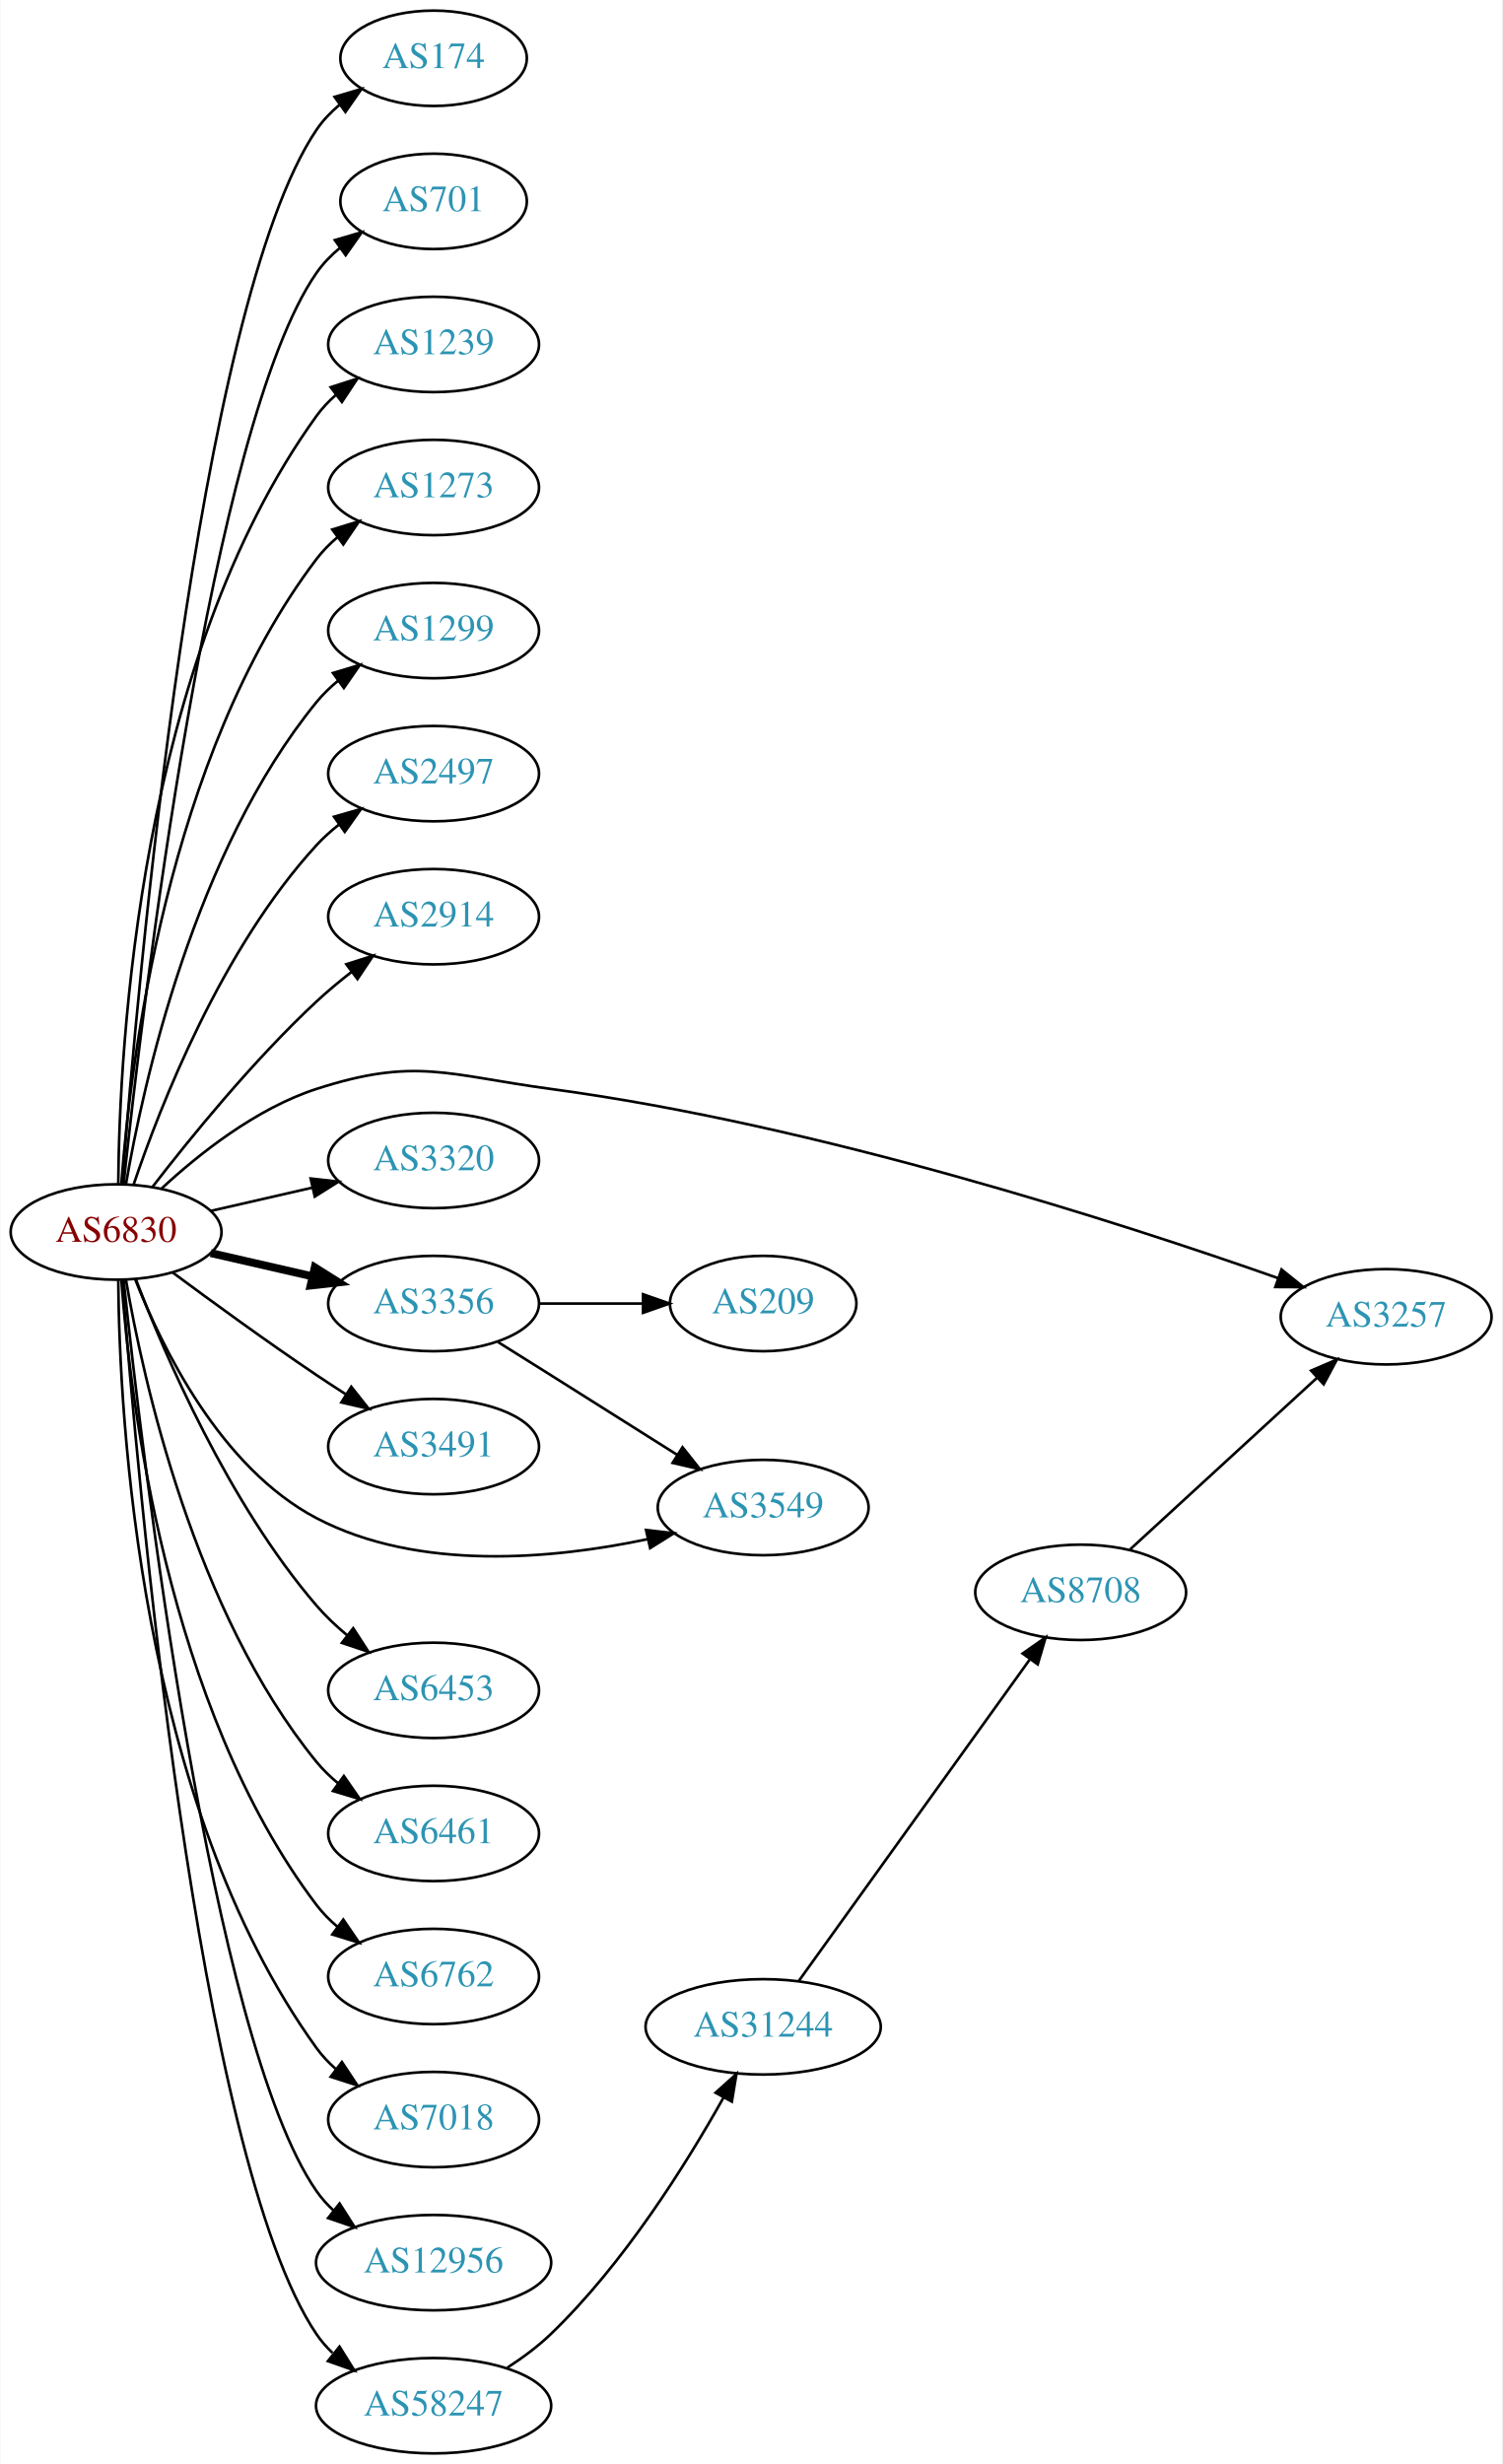
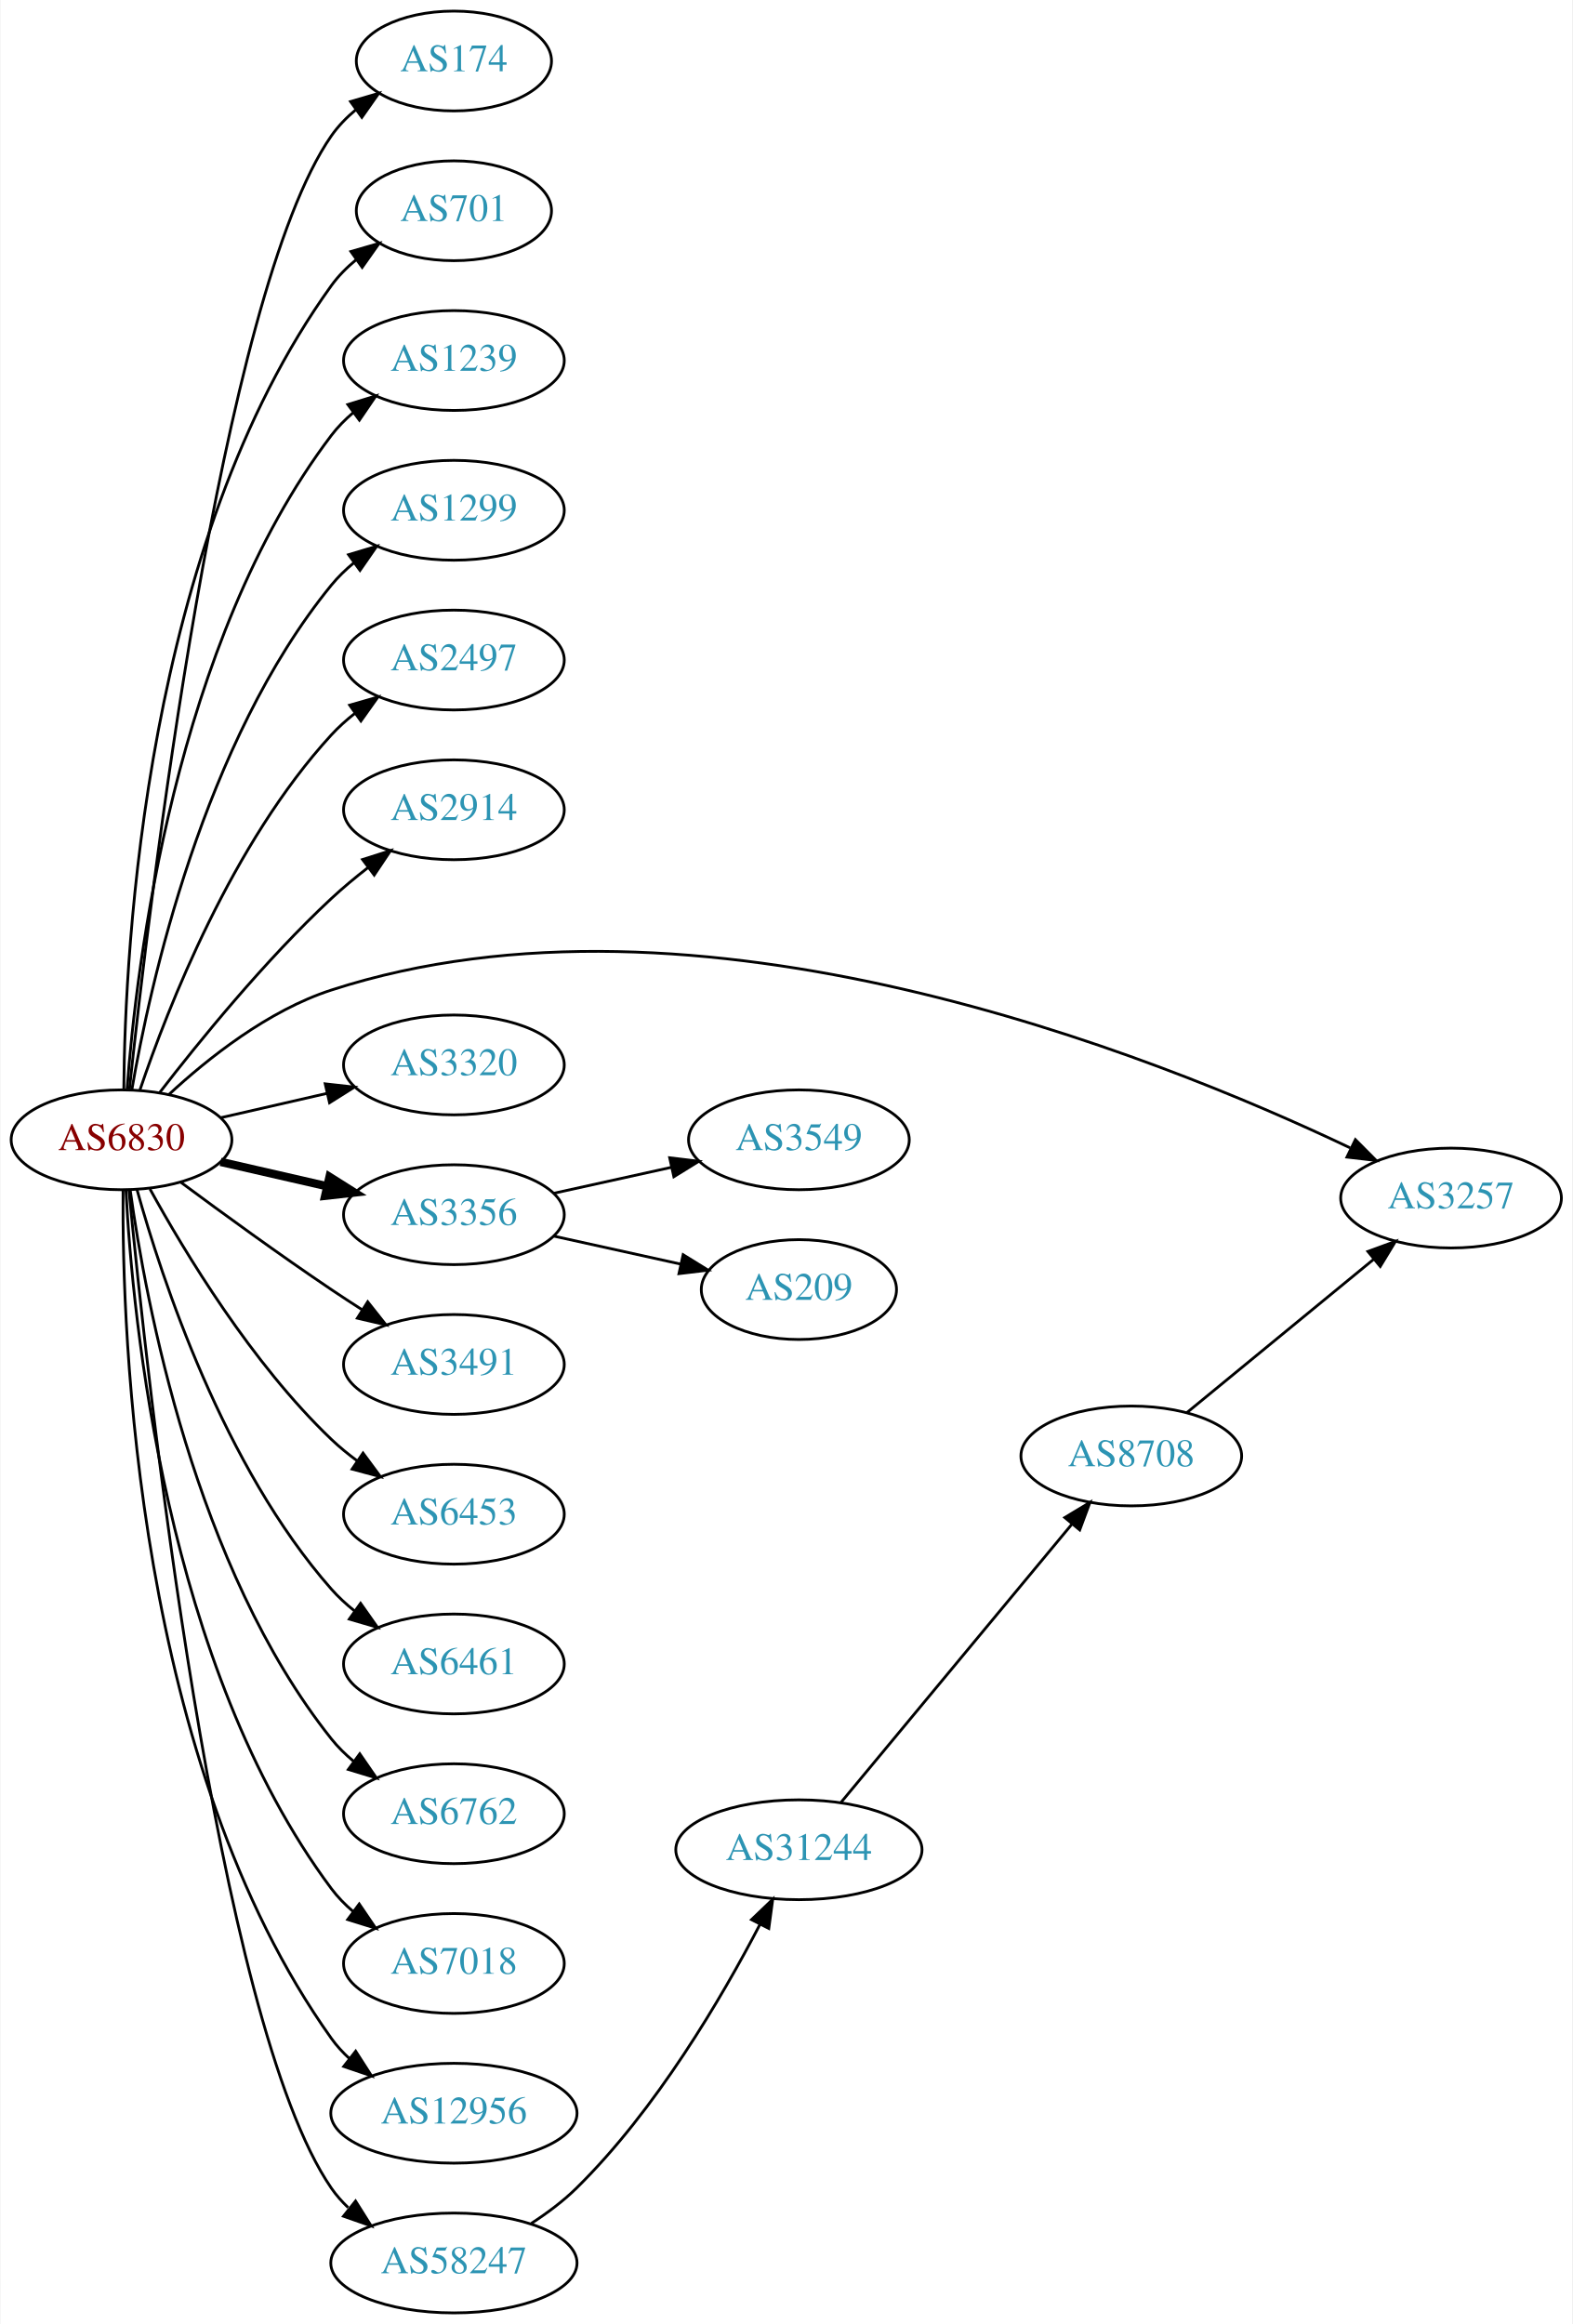
- <svg xmlns="http://www.w3.org/2000/svg" xmlns:xlink="http://www.w3.org/1999/xlink" width="567pt" height="930pt" viewBox="0.00 0.00 566.66 930.00">
-   <g id="graph0" class="graph" transform="scale(1 1) rotate(0) translate(4 926)">
-     <polygon fill="white" stroke="none" points="-4,4 -4,-926 562.663,-926 562.663,4 -4,4" />
+ <svg xmlns="http://www.w3.org/2000/svg" xmlns:xlink="http://www.w3.org/1999/xlink" width="567pt" height="838pt" viewBox="0.00 0.00 566.66 838.00">
+   <g id="graph0" class="graph" transform="scale(1 1) rotate(0) translate(4 834)">
+     <polygon fill="white" stroke="none" points="-4,4 -4,-834 562.663,-834 562.663,4 -4,4" />
    <g id="node1" class="node">
      <g id="a_node1">
        <a xlink:href="/asn/6830" xlink:title="AS6830 ~ LGI-UPC [AT]">
-           <ellipse fill="#ffffff" stroke="black" cx="39.647" cy="-461" rx="39.794" ry="18" />
-           <text text-anchor="middle" x="39.647" y="-457.3" font-family="Times,serif" font-size="14.00" fill="#880000">AS6830</text>
+           <ellipse fill="#ffffff" stroke="black" cx="39.647" cy="-423" rx="39.794" ry="18" />
+           <text text-anchor="middle" x="39.647" y="-419.3" font-family="Times,serif" font-size="14.00" fill="#880000">AS6830</text>
        </a>
      </g>
    </g>
    <g id="node2" class="node">
      <g id="a_node2">
        <a xlink:href="/asn/174" xlink:title="AS174 ~ Cogent Communications [US]">
-           <ellipse fill="#ffffff" stroke="black" cx="159.489" cy="-904" rx="35.194" ry="18" />
-           <text text-anchor="middle" x="159.489" y="-900.3" font-family="Times,serif" font-size="14.00" fill="#2c94b3">AS174</text>
+           <ellipse fill="#ffffff" stroke="black" cx="159.489" cy="-812" rx="35.194" ry="18" />
+           <text text-anchor="middle" x="159.489" y="-808.3" font-family="Times,serif" font-size="14.00" fill="#2c94b3">AS174</text>
        </a>
      </g>
    </g>
    <g id="edge1" class="edge">
-       <path fill="none" stroke="black" d="M41.976,-479.4C47.444,-550.972 70.062,-810.151 115.293,-877 117.69,-880.543 120.724,-883.712 124.068,-886.52" />
-       <polygon fill="black" stroke="black" points="122.119,-889.429 132.281,-892.427 126.207,-883.747 122.119,-889.429" />
+       <path fill="none" stroke="black" d="M42.5,-441.213C49.425,-506.464 75.444,-727.712 115.293,-785 117.736,-788.512 120.798,-791.661 124.158,-794.458" />
+       <polygon fill="black" stroke="black" points="122.22,-797.376 132.388,-800.354 126.297,-791.685 122.22,-797.376" />
    </g>
    <g id="node3" class="node">
      <g id="a_node3">
        <a xlink:href="/asn/701" xlink:title="AS701 ~ UUNET [US]">
-           <ellipse fill="#ffffff" stroke="black" cx="159.489" cy="-850" rx="35.194" ry="18" />
-           <text text-anchor="middle" x="159.489" y="-846.3" font-family="Times,serif" font-size="14.00" fill="#2c94b3">AS701</text>
+           <ellipse fill="#ffffff" stroke="black" cx="159.489" cy="-758" rx="35.194" ry="18" />
+           <text text-anchor="middle" x="159.489" y="-754.3" font-family="Times,serif" font-size="14.00" fill="#2c94b3">AS701</text>
        </a>
      </g>
    </g>
    <g id="edge2" class="edge">
-       <path fill="none" stroke="black" d="M42.5,-479.213C49.425,-544.464 75.444,-765.712 115.293,-823 117.736,-826.512 120.798,-829.661 124.158,-832.458" />
-       <polygon fill="black" stroke="black" points="122.22,-835.376 132.388,-838.354 126.297,-829.685 122.22,-835.376" />
+       <path fill="none" stroke="black" d="M40.47,-441.267C40.87,-492.169 48.175,-637.966 115.293,-731 117.796,-734.47 120.895,-737.592 124.277,-740.375" />
+       <polygon fill="black" stroke="black" points="122.354,-743.302 132.529,-746.254 126.415,-737.601 122.354,-743.302" />
    </g>
    <g id="node4" class="node">
      <g id="a_node4">
        <a xlink:href="/asn/1239" xlink:title="AS1239 ~ Sprint [US]">
-           <ellipse fill="#ffffff" stroke="black" cx="159.489" cy="-796" rx="39.794" ry="18" />
-           <text text-anchor="middle" x="159.489" y="-792.3" font-family="Times,serif" font-size="14.00" fill="#2c94b3">AS1239</text>
+           <ellipse fill="#ffffff" stroke="black" cx="159.489" cy="-704" rx="39.794" ry="18" />
+           <text text-anchor="middle" x="159.489" y="-700.3" font-family="Times,serif" font-size="14.00" fill="#2c94b3">AS1239</text>
        </a>
      </g>
    </g>
    <g id="edge3" class="edge">
-       <path fill="none" stroke="black" d="M40.47,-479.267C40.87,-530.169 48.175,-675.966 115.293,-769 117.374,-771.885 119.867,-774.529 122.592,-776.938" />
-       <polygon fill="black" stroke="black" points="120.649,-779.857 130.733,-783.106 124.876,-774.277 120.649,-779.857" />
+       <path fill="none" stroke="black" d="M41.645,-441.264C44.938,-485.934 58.763,-602.483 115.293,-677 117.565,-679.994 120.273,-682.739 123.209,-685.234" />
+       <polygon fill="black" stroke="black" points="121.249,-688.137 131.375,-691.255 125.404,-682.503 121.249,-688.137" />
    </g>
    <g id="node5" class="node">
      <g id="a_node5">
-         <a xlink:href="/asn/1273" xlink:title="AS1273 ~ Vodafone Group PLC [EU]">
-           <ellipse fill="#ffffff" stroke="black" cx="159.489" cy="-742" rx="39.794" ry="18" />
-           <text text-anchor="middle" x="159.489" y="-738.3" font-family="Times,serif" font-size="14.00" fill="#2c94b3">AS1273</text>
+         <a xlink:href="/asn/1299" xlink:title="AS1299 ~ Telia Carrier [EU]">
+           <ellipse fill="#ffffff" stroke="black" cx="159.489" cy="-650" rx="39.794" ry="18" />
+           <text text-anchor="middle" x="159.489" y="-646.3" font-family="Times,serif" font-size="14.00" fill="#2c94b3">AS1299</text>
        </a>
      </g>
    </g>
    <g id="edge4" class="edge">
-       <path fill="none" stroke="black" d="M41.645,-479.264C44.938,-523.934 58.763,-640.483 115.293,-715 117.565,-717.994 120.273,-720.739 123.209,-723.234" />
-       <polygon fill="black" stroke="black" points="121.249,-726.137 131.375,-729.255 125.404,-720.503 121.249,-726.137" />
+       <path fill="none" stroke="black" d="M43.356,-440.961C49.805,-478.495 69.118,-566.444 115.293,-623 117.67,-625.911 120.448,-628.6 123.429,-631.06" />
+       <polygon fill="black" stroke="black" points="121.508,-633.991 131.656,-637.033 125.62,-628.326 121.508,-633.991" />
    </g>
    <g id="node6" class="node">
      <g id="a_node6">
-         <a xlink:href="/asn/1299" xlink:title="AS1299 ~ Telia Carrier [EU]">
-           <ellipse fill="#ffffff" stroke="black" cx="159.489" cy="-688" rx="39.794" ry="18" />
-           <text text-anchor="middle" x="159.489" y="-684.3" font-family="Times,serif" font-size="14.00" fill="#2c94b3">AS1299</text>
+         <a xlink:href="/asn/2497" xlink:title="AS2497 ~ Internet Initiative Japan Inc. [JP]">
+           <ellipse fill="#ffffff" stroke="black" cx="159.489" cy="-596" rx="39.794" ry="18" />
+           <text text-anchor="middle" x="159.489" y="-592.3" font-family="Times,serif" font-size="14.00" fill="#2c94b3">AS2497</text>
        </a>
      </g>
    </g>
    <g id="edge5" class="edge">
-       <path fill="none" stroke="black" d="M43.356,-478.961C49.805,-516.495 69.118,-604.444 115.293,-661 117.67,-663.911 120.448,-666.6 123.429,-669.06" />
-       <polygon fill="black" stroke="black" points="121.508,-671.991 131.656,-675.033 125.62,-666.326 121.508,-671.991" />
+       <path fill="none" stroke="black" d="M46.308,-441.027C56.311,-470.59 79.496,-529.983 115.293,-569 117.834,-571.77 120.722,-574.364 123.771,-576.764" />
+       <polygon fill="black" stroke="black" points="121.909,-579.734 132.094,-582.654 125.953,-574.021 121.909,-579.734" />
    </g>
    <g id="node7" class="node">
      <g id="a_node7">
-         <a xlink:href="/asn/2497" xlink:title="AS2497 ~ Internet Initiative Japan Inc. [JP]">
-           <ellipse fill="#ffffff" stroke="black" cx="159.489" cy="-634" rx="39.794" ry="18" />
-           <text text-anchor="middle" x="159.489" y="-630.3" font-family="Times,serif" font-size="14.00" fill="#2c94b3">AS2497</text>
+         <a xlink:href="/asn/2914" xlink:title="AS2914 ~ NTT America, Inc. [US]">
+           <ellipse fill="#ffffff" stroke="black" cx="159.489" cy="-542" rx="39.794" ry="18" />
+           <text text-anchor="middle" x="159.489" y="-538.3" font-family="Times,serif" font-size="14.00" fill="#2c94b3">AS2914</text>
        </a>
      </g>
    </g>
    <g id="edge6" class="edge">
-       <path fill="none" stroke="black" d="M46.308,-479.027C56.311,-508.59 79.496,-567.983 115.293,-607 117.834,-609.77 120.722,-612.364 123.771,-614.764" />
-       <polygon fill="black" stroke="black" points="121.909,-617.734 132.094,-620.654 125.953,-612.021 121.909,-617.734" />
+       <path fill="none" stroke="black" d="M53.383,-440.016C67.487,-458.311 91.403,-487.761 115.293,-510 119.392,-513.816 123.942,-517.6 128.507,-521.159" />
+       <polygon fill="black" stroke="black" points="126.55,-524.066 136.646,-527.279 130.757,-518.472 126.55,-524.066" />
    </g>
    <g id="node8" class="node">
      <g id="a_node8">
-         <a xlink:href="/asn/2914" xlink:title="AS2914 ~ NTT America, Inc. [US]">
-           <ellipse fill="#ffffff" stroke="black" cx="159.489" cy="-580" rx="39.794" ry="18" />
-           <text text-anchor="middle" x="159.489" y="-576.3" font-family="Times,serif" font-size="14.00" fill="#2c94b3">AS2914</text>
+         <a xlink:href="/asn/3257" xlink:title="AS3257 ~ GTT [DE]">
+           <ellipse fill="#ffffff" stroke="black" cx="519.017" cy="-402" rx="39.794" ry="18" />
+           <text text-anchor="middle" x="519.017" y="-398.3" font-family="Times,serif" font-size="14.00" fill="#2c94b3">AS3257</text>
        </a>
      </g>
    </g>
    <g id="edge7" class="edge">
-       <path fill="none" stroke="black" d="M53.383,-478.016C67.487,-496.311 91.403,-525.761 115.293,-548 119.392,-551.816 123.942,-555.6 128.507,-559.159" />
-       <polygon fill="black" stroke="black" points="126.55,-562.066 136.646,-565.279 130.757,-556.472 126.55,-562.066" />
+       <path fill="none" stroke="black" d="M56.702,-439.306C70.763,-452.34 92.467,-469.609 115.293,-477 247.121,-519.684 411.56,-453.953 482.611,-420.108" />
+       <polygon fill="black" stroke="black" points="484.529,-423.067 492.003,-415.558 481.478,-416.768 484.529,-423.067" />
    </g>
    <g id="node9" class="node">
      <g id="a_node9">
-         <a xlink:href="/asn/3257" xlink:title="AS3257 ~ GTT [DE]">
-           <ellipse fill="#ffffff" stroke="black" cx="519.017" cy="-429" rx="39.794" ry="18" />
-           <text text-anchor="middle" x="519.017" y="-425.3" font-family="Times,serif" font-size="14.00" fill="#2c94b3">AS3257</text>
+         <a xlink:href="/asn/3320" xlink:title="AS3320 ~ DTAG [DE]">
+           <ellipse fill="#ffffff" stroke="black" cx="159.489" cy="-450" rx="39.794" ry="18" />
+           <text text-anchor="middle" x="159.489" y="-446.3" font-family="Times,serif" font-size="14.00" fill="#2c94b3">AS3320</text>
        </a>
      </g>
    </g>
    <g id="edge8" class="edge">
-       <path fill="none" stroke="black" d="M56.702,-477.306C70.763,-490.34 92.467,-507.609 115.293,-515 152.668,-527.101 164.749,-520.23 203.685,-515 304.663,-501.436 419.119,-464.399 478.123,-443.625" />
-       <polygon fill="black" stroke="black" points="479.541,-446.836 487.793,-440.191 477.198,-440.239 479.541,-446.836" />
+       <path fill="none" stroke="black" d="M75.366,-430.955C87.366,-433.704 100.987,-436.825 113.679,-439.733" />
+       <polygon fill="black" stroke="black" points="113.082,-443.187 123.611,-442.009 114.645,-436.364 113.082,-443.187" />
    </g>
    <g id="node10" class="node">
      <g id="a_node10">
-         <a xlink:href="/asn/3320" xlink:title="AS3320 ~ DTAG [DE]">
-           <ellipse fill="#ffffff" stroke="black" cx="159.489" cy="-488" rx="39.794" ry="18" />
-           <text text-anchor="middle" x="159.489" y="-484.3" font-family="Times,serif" font-size="14.00" fill="#2c94b3">AS3320</text>
+         <a xlink:href="/asn/3356" xlink:title="AS3356 ~ Level 3 Parent, LLC [US]">
+           <ellipse fill="#ffffff" stroke="black" cx="159.489" cy="-396" rx="39.794" ry="18" />
+           <text text-anchor="middle" x="159.489" y="-392.3" font-family="Times,serif" font-size="14.00" fill="#2c94b3">AS3356</text>
        </a>
      </g>
    </g>
    <g id="edge9" class="edge">
-       <path fill="none" stroke="black" d="M75.366,-468.955C87.366,-471.704 100.987,-474.825 113.679,-477.733" />
-       <polygon fill="black" stroke="black" points="113.082,-481.187 123.611,-480.009 114.645,-474.364 113.082,-481.187" />
+       <path fill="none" stroke="black" stroke-width="3" d="M75.366,-415.045C87.366,-412.296 100.987,-409.175 113.679,-406.267" />
+       <polygon fill="black" stroke="black" stroke-width="3" points="114.645,-409.636 123.611,-403.991 113.082,-402.813 114.645,-409.636" />
    </g>
    <g id="node11" class="node">
      <g id="a_node11">
-         <a xlink:href="/asn/3356" xlink:title="AS3356 ~ Level 3 Parent, LLC [US]">
-           <ellipse fill="#ffffff" stroke="black" cx="159.489" cy="-434" rx="39.794" ry="18" />
-           <text text-anchor="middle" x="159.489" y="-430.3" font-family="Times,serif" font-size="14.00" fill="#2c94b3">AS3356</text>
+         <a xlink:href="/asn/3491" xlink:title="AS3491 ~ PCCW Global, Inc. [US]">
+           <ellipse fill="#ffffff" stroke="black" cx="159.489" cy="-342" rx="39.794" ry="18" />
+           <text text-anchor="middle" x="159.489" y="-338.3" font-family="Times,serif" font-size="14.00" fill="#2c94b3">AS3491</text>
        </a>
      </g>
    </g>
    <g id="edge10" class="edge">
-       <path fill="none" stroke="black" stroke-width="3" d="M75.366,-453.045C87.366,-450.296 100.987,-447.175 113.679,-444.267" />
-       <polygon fill="black" stroke="black" stroke-width="3" points="114.645,-447.636 123.611,-441.991 113.082,-440.813 114.645,-447.636" />
+       <path fill="none" stroke="black" d="M60.977,-407.723C75.839,-396.696 96.584,-381.593 115.293,-369 118.842,-366.611 122.592,-364.161 126.341,-361.758" />
+       <polygon fill="black" stroke="black" points="128.409,-364.591 134.989,-356.288 124.667,-358.675 128.409,-364.591" />
    </g>
    <g id="node12" class="node">
      <g id="a_node12">
-         <a xlink:href="/asn/3491" xlink:title="AS3491 ~ PCCW Global, Inc. [US]">
-           <ellipse fill="#ffffff" stroke="black" cx="159.489" cy="-380" rx="39.794" ry="18" />
-           <text text-anchor="middle" x="159.489" y="-376.3" font-family="Times,serif" font-size="14.00" fill="#2c94b3">AS3491</text>
-         </a>
-       </g>
-     </g>
-     <g id="edge11" class="edge">
-       <path fill="none" stroke="black" d="M60.977,-445.723C75.839,-434.696 96.584,-419.593 115.293,-407 118.842,-404.611 122.592,-402.161 126.341,-399.758" />
-       <polygon fill="black" stroke="black" points="128.409,-402.591 134.989,-394.288 124.667,-396.675 128.409,-402.591" />
-     </g>
-     <g id="node13" class="node">
-       <g id="a_node13">
-         <a xlink:href="/asn/3549" xlink:title="AS3549 ~ Level 3 Parent, LLC [US]">
-           <ellipse fill="#ffffff" stroke="black" cx="283.881" cy="-357" rx="39.794" ry="18" />
-           <text text-anchor="middle" x="283.881" y="-353.3" font-family="Times,serif" font-size="14.00" fill="#2c94b3">AS3549</text>
-         </a>
-       </g>
-     </g>
-     <g id="edge12" class="edge">
-       <path fill="none" stroke="black" d="M46.87,-443.134C56.816,-417.707 78.959,-372.055 115.293,-353 153.882,-332.762 204.657,-337.565 240.164,-345.04" />
-       <polygon fill="black" stroke="black" points="239.681,-348.519 250.206,-347.311 241.224,-341.691 239.681,-348.519" />
-     </g>
-     <g id="node14" class="node">
-       <g id="a_node14">
        <a xlink:href="/asn/6453" xlink:title="AS6453 ~ TATA COMMUNICATIONS (AMERICA) INC [US]">
          <ellipse fill="#ffffff" stroke="black" cx="159.489" cy="-288" rx="39.794" ry="18" />
          <text text-anchor="middle" x="159.489" y="-284.3" font-family="Times,serif" font-size="14.00" fill="#2c94b3">AS6453</text>
        </a>
      </g>
    </g>
-     <g id="edge13" class="edge">
-       <path fill="none" stroke="black" d="M47.155,-442.985C58.043,-414.58 82.071,-358.648 115.293,-320 118.704,-316.032 122.692,-312.268 126.842,-308.807" />
-       <polygon fill="black" stroke="black" points="129.15,-311.447 134.911,-302.555 124.862,-305.914 129.15,-311.447" />
-     </g>
-     <g id="node15" class="node">
-       <g id="a_node15">
+     <g id="edge11" class="edge">
+       <path fill="none" stroke="black" d="M49.888,-405.287C62.433,-382.439 86.61,-342.389 115.293,-315 118.161,-312.261 121.35,-309.653 124.659,-307.215" />
+       <polygon fill="black" stroke="black" points="126.722,-310.044 133.018,-301.523 122.783,-304.258 126.722,-310.044" />
+     </g>
+     <g id="node13" class="node">
+       <g id="a_node13">
        <a xlink:href="/asn/6461" xlink:title="AS6461 ~ Zayo Bandwidth [US]">
          <ellipse fill="#ffffff" stroke="black" cx="159.489" cy="-234" rx="39.794" ry="18" />
          <text text-anchor="middle" x="159.489" y="-230.3" font-family="Times,serif" font-size="14.00" fill="#2c94b3">AS6461</text>
        </a>
      </g>
    </g>
-     <g id="edge14" class="edge">
-       <path fill="none" stroke="black" d="M43.356,-443.039C49.805,-405.505 69.118,-317.556 115.293,-261 117.67,-258.089 120.448,-255.4 123.429,-252.94" />
-       <polygon fill="black" stroke="black" points="125.62,-255.674 131.656,-246.967 121.508,-250.009 125.62,-255.674" />
-     </g>
-     <g id="node16" class="node">
-       <g id="a_node16">
+     <g id="edge12" class="edge">
+       <path fill="none" stroke="black" d="M45.219,-405.054C54.125,-373.005 76.409,-305.158 115.293,-261 117.777,-258.179 120.627,-255.551 123.652,-253.129" />
+       <polygon fill="black" stroke="black" points="125.838,-255.869 131.941,-247.209 121.77,-250.172 125.838,-255.869" />
+     </g>
+     <g id="node14" class="node">
+       <g id="a_node14">
        <a xlink:href="/asn/6762" xlink:title="AS6762 ~ TELECOM ITALIA SPARKLE S.p.A. [IT]">
          <ellipse fill="#ffffff" stroke="black" cx="159.489" cy="-180" rx="39.794" ry="18" />
          <text text-anchor="middle" x="159.489" y="-176.3" font-family="Times,serif" font-size="14.00" fill="#2c94b3">AS6762</text>
        </a>
      </g>
    </g>
-     <g id="edge15" class="edge">
-       <path fill="none" stroke="black" d="M41.645,-442.736C44.938,-398.066 58.763,-281.517 115.293,-207 117.565,-204.006 120.273,-201.261 123.209,-198.766" />
-       <polygon fill="black" stroke="black" points="125.404,-201.497 131.375,-192.745 121.249,-195.863 125.404,-201.497" />
-     </g>
-     <g id="node17" class="node">
-       <g id="a_node17">
+     <g id="edge13" class="edge">
+       <path fill="none" stroke="black" d="M42.786,-404.83C48.286,-365.026 66.111,-268.767 115.293,-207 117.634,-204.06 120.389,-201.351 123.354,-198.879" />
+       <polygon fill="black" stroke="black" points="125.547,-201.612 131.561,-192.89 121.42,-195.958 125.547,-201.612" />
+     </g>
+     <g id="node15" class="node">
+       <g id="a_node15">
        <a xlink:href="/asn/7018" xlink:title="AS7018 ~ AT&amp;T Services, Inc. [US]">
          <ellipse fill="#ffffff" stroke="black" cx="159.489" cy="-126" rx="39.794" ry="18" />
          <text text-anchor="middle" x="159.489" y="-122.3" font-family="Times,serif" font-size="14.00" fill="#2c94b3">AS7018</text>
        </a>
      </g>
    </g>
-     <g id="edge16" class="edge">
-       <path fill="none" stroke="black" d="M40.47,-442.733C40.87,-391.831 48.175,-246.034 115.293,-153 117.374,-150.115 119.867,-147.471 122.592,-145.062" />
-       <polygon fill="black" stroke="black" points="124.876,-147.723 130.733,-138.894 120.649,-142.143 124.876,-147.723" />
-     </g>
-     <g id="node18" class="node">
-       <g id="a_node18">
+     <g id="edge14" class="edge">
+       <path fill="none" stroke="black" d="M41.238,-404.977C43.615,-358.588 55.533,-233.107 115.293,-153 117.54,-149.987 120.232,-147.231 123.159,-144.728" />
+       <polygon fill="black" stroke="black" points="125.354,-147.458 131.31,-138.697 121.19,-141.831 125.354,-147.458" />
+     </g>
+     <g id="node16" class="node">
+       <g id="a_node16">
        <a xlink:href="/asn/12956" xlink:title="AS12956 ~ TELXIUS [ES]">
          <ellipse fill="#ffffff" stroke="black" cx="159.489" cy="-72" rx="44.393" ry="18" />
          <text text-anchor="middle" x="159.489" y="-68.3" font-family="Times,serif" font-size="14.00" fill="#2c94b3">AS12956</text>
        </a>
      </g>
    </g>
-     <g id="edge17" class="edge">
-       <path fill="none" stroke="black" d="M42.5,-442.787C49.425,-377.536 75.444,-156.288 115.293,-99 117.161,-96.314 119.392,-93.84 121.841,-91.573" />
-       <polygon fill="black" stroke="black" points="124.006,-94.324 129.701,-85.39 119.677,-88.823 124.006,-94.324" />
-     </g>
-     <g id="node19" class="node">
-       <g id="a_node19">
+     <g id="edge15" class="edge">
+       <path fill="none" stroke="black" d="M40.195,-404.937C39.776,-352.497 44.929,-197.707 115.293,-99 117.192,-96.335 119.445,-93.877 121.909,-91.621" />
+       <polygon fill="black" stroke="black" points="124.072,-94.373 129.794,-85.456 119.761,-88.858 124.072,-94.373" />
+     </g>
+     <g id="node17" class="node">
+       <g id="a_node17">
        <a xlink:href="/asn/58247" xlink:title="AS58247 ~ SC NETVEILLANCE SRL [RO]">
          <ellipse fill="#ffffff" stroke="black" cx="159.489" cy="-18" rx="44.393" ry="18" />
          <text text-anchor="middle" x="159.489" y="-14.3" font-family="Times,serif" font-size="14.00" fill="#2c94b3">AS58247</text>
        </a>
      </g>
    </g>
+     <g id="edge16" class="edge">
+       <path fill="none" stroke="black" d="M42.312,-404.916C48.762,-337.996 73.814,-105.168 115.293,-45 117.034,-42.474 119.096,-40.137 121.361,-37.984" />
+       <polygon fill="black" stroke="black" points="124.027,-40.335 129.667,-31.366 119.665,-34.861 124.027,-40.335" />
+     </g>
+     <g id="node18" class="node">
+       <g id="a_node18">
+         <a xlink:href="/asn/3549" xlink:title="AS3549 ~ Level 3 Parent, LLC [US]">
+           <ellipse fill="#ffffff" stroke="black" cx="283.881" cy="-423" rx="39.794" ry="18" />
+           <text text-anchor="middle" x="283.881" y="-419.3" font-family="Times,serif" font-size="14.00" fill="#2c94b3">AS3549</text>
+         </a>
+       </g>
+     </g>
+     <g id="edge17" class="edge">
+       <path fill="none" stroke="black" d="M195.562,-403.737C208.749,-406.646 223.929,-409.995 237.894,-413.076" />
+       <polygon fill="black" stroke="black" points="237.284,-416.525 247.803,-415.262 238.792,-409.69 237.284,-416.525" />
+     </g>
+     <g id="node19" class="node">
+       <g id="a_node19">
+         <a xlink:href="/asn/209" xlink:title="AS209 ~ CenturyLink Communications, LLC [US]">
+           <ellipse fill="#ffffff" stroke="black" cx="283.881" cy="-369" rx="35.194" ry="18" />
+           <text text-anchor="middle" x="283.881" y="-365.3" font-family="Times,serif" font-size="14.00" fill="#2c94b3">AS209</text>
+         </a>
+       </g>
+     </g>
    <g id="edge18" class="edge">
-       <path fill="none" stroke="black" d="M41.976,-442.6C47.444,-371.028 70.062,-111.849 115.293,-45 117.012,-42.459 119.058,-40.111 121.312,-37.951" />
-       <polygon fill="black" stroke="black" points="123.977,-40.3 129.595,-31.317 119.602,-34.836 123.977,-40.3" />
-     </g>
-     <g id="edge20" class="edge">
-       <path fill="none" stroke="black" d="M183.816,-419.446C190.257,-415.42 197.245,-411.046 203.685,-407 219.42,-397.115 236.889,-386.092 251.408,-376.916" />
-       <polygon fill="black" stroke="black" points="253.443,-379.77 260.025,-371.468 249.702,-373.854 253.443,-379.77" />
+       <path fill="none" stroke="black" d="M195.562,-388.263C209.795,-385.123 226.35,-381.471 241.194,-378.196" />
+       <polygon fill="black" stroke="black" points="242.137,-381.572 251.148,-376 240.629,-374.737 242.137,-381.572" />
    </g>
    <g id="node20" class="node">
      <g id="a_node20">
-         <a xlink:href="/asn/209" xlink:title="AS209 ~ CenturyLink Communications, LLC [US]">
-           <ellipse fill="#ffffff" stroke="black" cx="283.881" cy="-434" rx="35.194" ry="18" />
-           <text text-anchor="middle" x="283.881" y="-430.3" font-family="Times,serif" font-size="14.00" fill="#2c94b3">AS209</text>
+         <a xlink:href="/asn/31244" xlink:title="AS31244 ~ MY SERVER MEDIA SRL [RO]">
+           <ellipse fill="#ffffff" stroke="black" cx="283.881" cy="-167" rx="44.393" ry="18" />
+           <text text-anchor="middle" x="283.881" y="-163.3" font-family="Times,serif" font-size="14.00" fill="#2c94b3">AS31244</text>
        </a>
      </g>
    </g>
    <g id="edge19" class="edge">
-       <path fill="none" stroke="black" d="M199.215,-434C211.704,-434 225.642,-434 238.506,-434" />
-       <polygon fill="black" stroke="black" points="238.544,-437.5 248.544,-434 238.544,-430.5 238.544,-437.5" />
+       <path fill="none" stroke="black" d="M187.415,-32.286C193.138,-35.994 198.892,-40.288 203.685,-45 232.394,-73.221 256.059,-113.606 269.829,-140.06" />
+       <polygon fill="black" stroke="black" points="266.79,-141.804 274.446,-149.128 273.028,-138.628 266.79,-141.804" />
    </g>
    <g id="node21" class="node">
      <g id="a_node21">
-         <a xlink:href="/asn/31244" xlink:title="AS31244 ~ MY SERVER MEDIA SRL [RO]">
-           <ellipse fill="#ffffff" stroke="black" cx="283.881" cy="-161" rx="44.393" ry="18" />
-           <text text-anchor="middle" x="283.881" y="-157.3" font-family="Times,serif" font-size="14.00" fill="#2c94b3">AS31244</text>
-         </a>
-       </g>
+         <a xlink:href="/asn/8708" xlink:title="AS8708 ~ 73-75 Dr. Staicovici [RO]">
+           <ellipse fill="#ffffff" stroke="black" cx="403.724" cy="-309" rx="39.794" ry="18" />
+           <text text-anchor="middle" x="403.724" y="-305.3" font-family="Times,serif" font-size="14.00" fill="#2c94b3">AS8708</text>
+         </a>
+       </g>
+     </g>
+     <g id="edge20" class="edge">
+       <path fill="none" stroke="black" d="M299.096,-184.129C319.822,-209.104 358.453,-255.654 382.244,-284.322" />
+       <polygon fill="black" stroke="black" points="379.745,-286.792 388.825,-292.252 385.132,-282.321 379.745,-286.792" />
    </g>
    <g id="edge21" class="edge">
-       <path fill="none" stroke="black" d="M187.334,-32.369C193.061,-36.073 198.837,-40.344 203.685,-45 231.288,-71.51 254.813,-109.115 268.885,-134.247" />
-       <polygon fill="black" stroke="black" points="265.927,-136.133 273.804,-143.219 272.065,-132.768 265.927,-136.133" />
-     </g>
-     <g id="node22" class="node">
-       <g id="a_node22">
-         <a xlink:href="/asn/8708" xlink:title="AS8708 ~ 73-75 Dr. Staicovici [RO]">
-           <ellipse fill="#ffffff" stroke="black" cx="403.724" cy="-325" rx="39.794" ry="18" />
-           <text text-anchor="middle" x="403.724" y="-321.3" font-family="Times,serif" font-size="14.00" fill="#2c94b3">AS8708</text>
-         </a>
-       </g>
-     </g>
-     <g id="edge22" class="edge">
-       <path fill="none" stroke="black" d="M297.27,-178.241C318.1,-207.23 360.233,-265.866 384.463,-299.586" />
-       <polygon fill="black" stroke="black" points="381.824,-301.912 390.501,-307.99 387.508,-297.827 381.824,-301.912" />
-     </g>
-     <g id="edge23" class="edge">
-       <path fill="none" stroke="black" d="M422.426,-341.25C441.382,-358.651 471.615,-386.404 492.998,-406.034" />
-       <polygon fill="black" stroke="black" points="490.705,-408.68 500.439,-412.864 495.439,-403.523 490.705,-408.68" />
+       <path fill="none" stroke="black" d="M423.686,-324.566C442.149,-339.722 470.386,-362.9 491.156,-379.95" />
+       <polygon fill="black" stroke="black" points="489.042,-382.743 498.992,-386.383 493.484,-377.333 489.042,-382.743" />
    </g>
  </g>
</svg>
